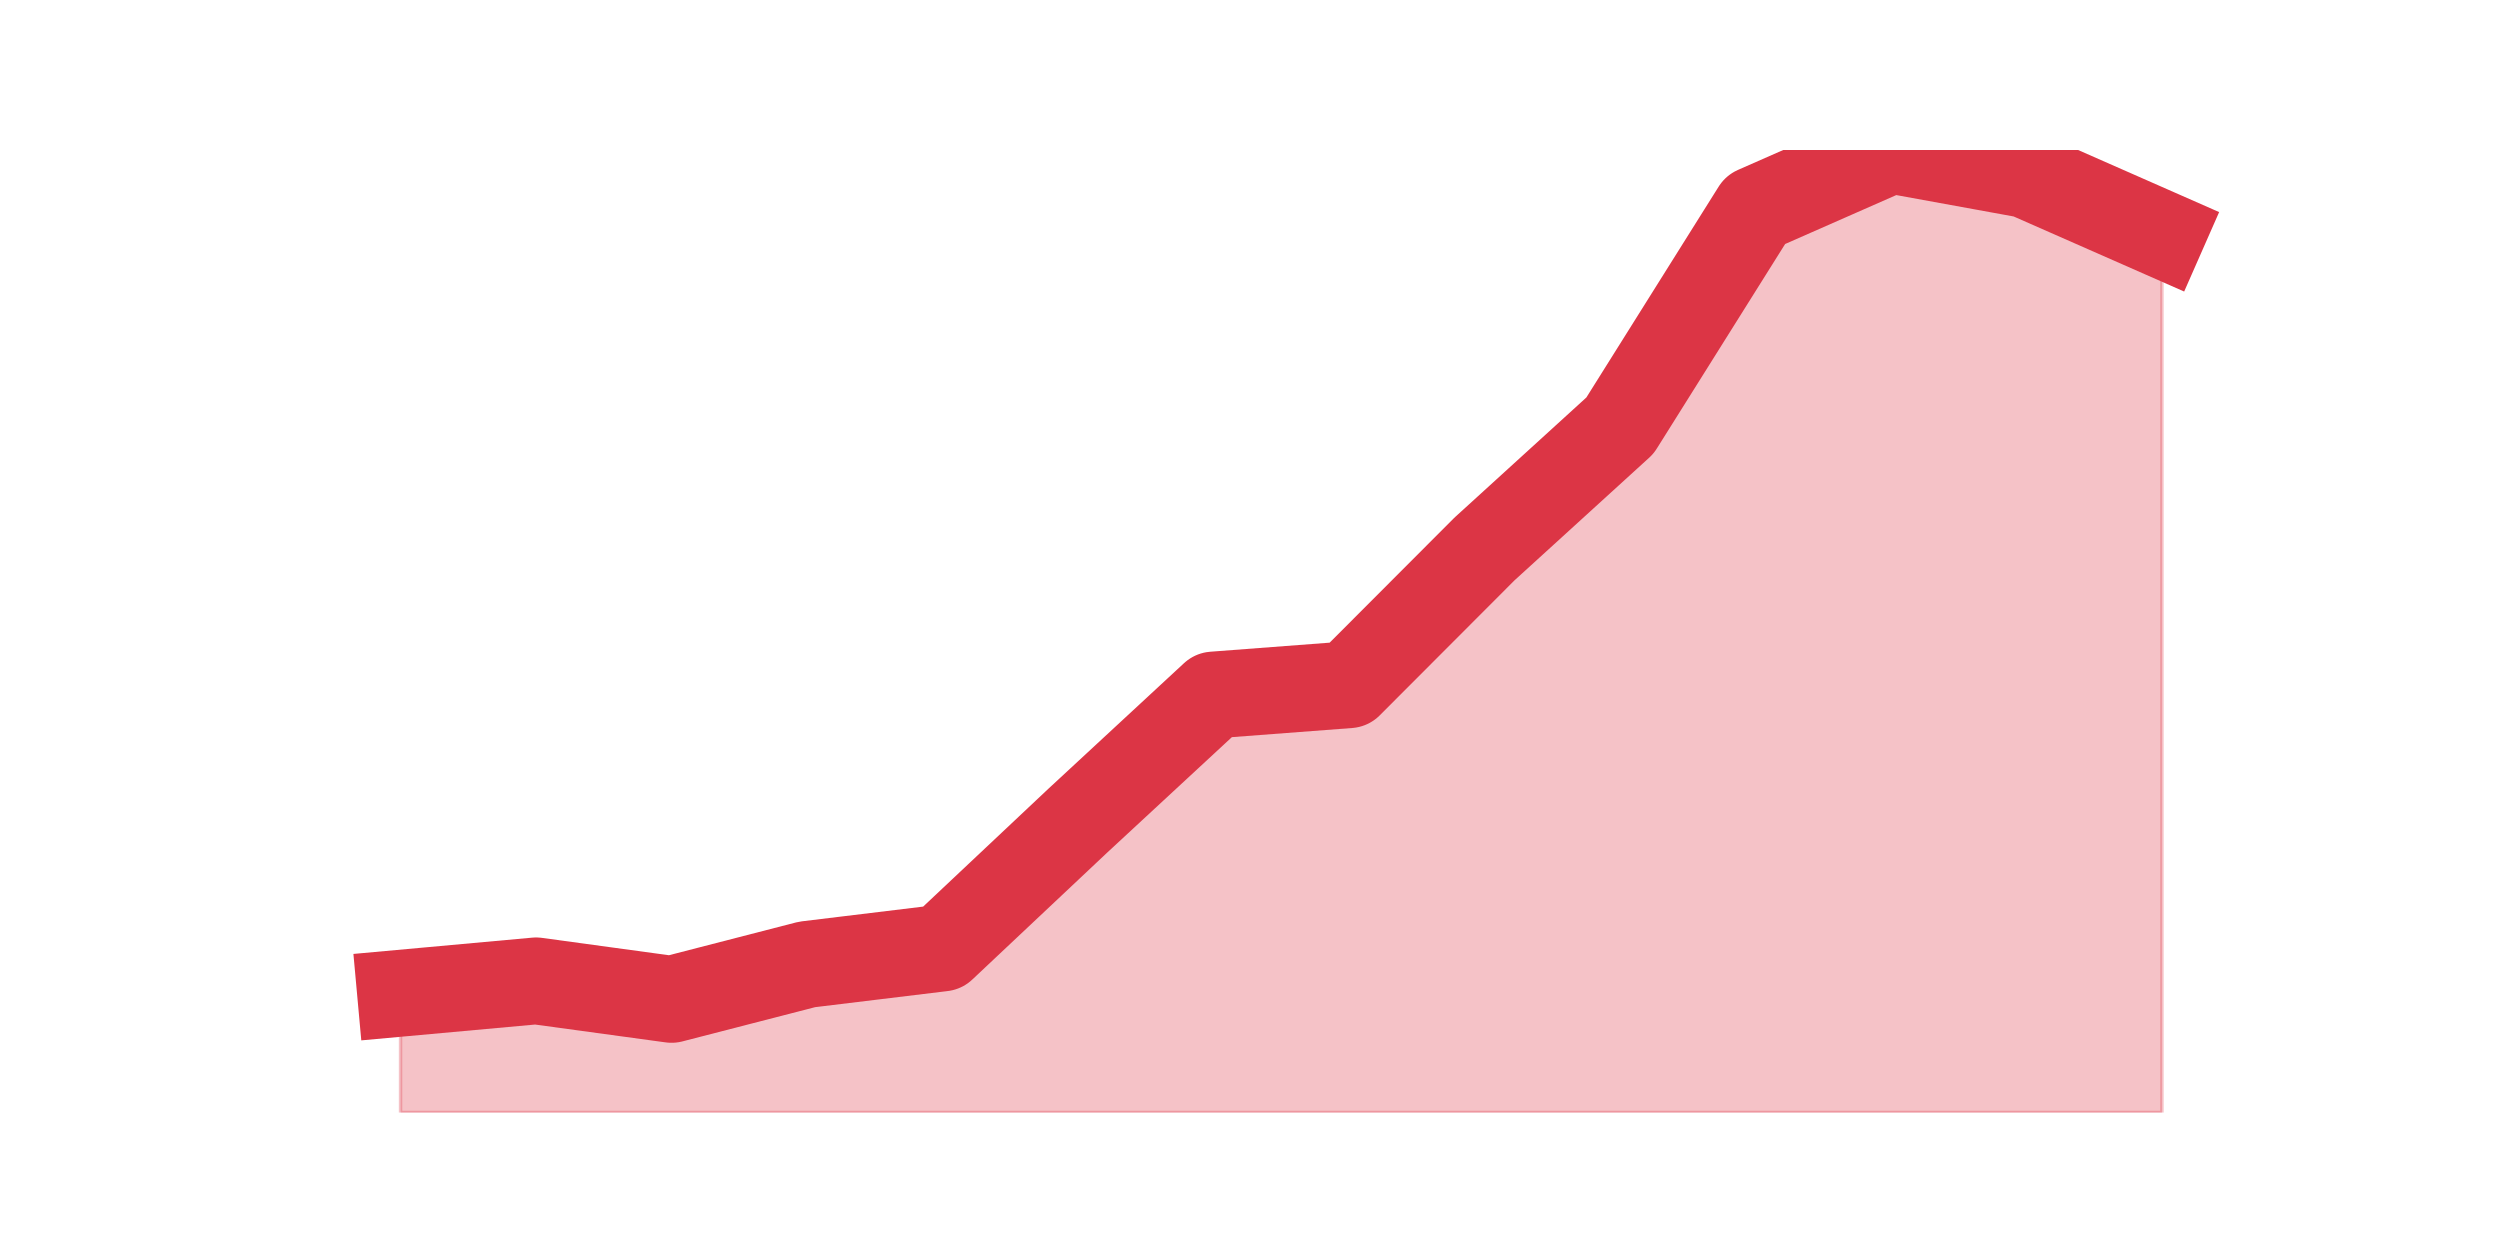
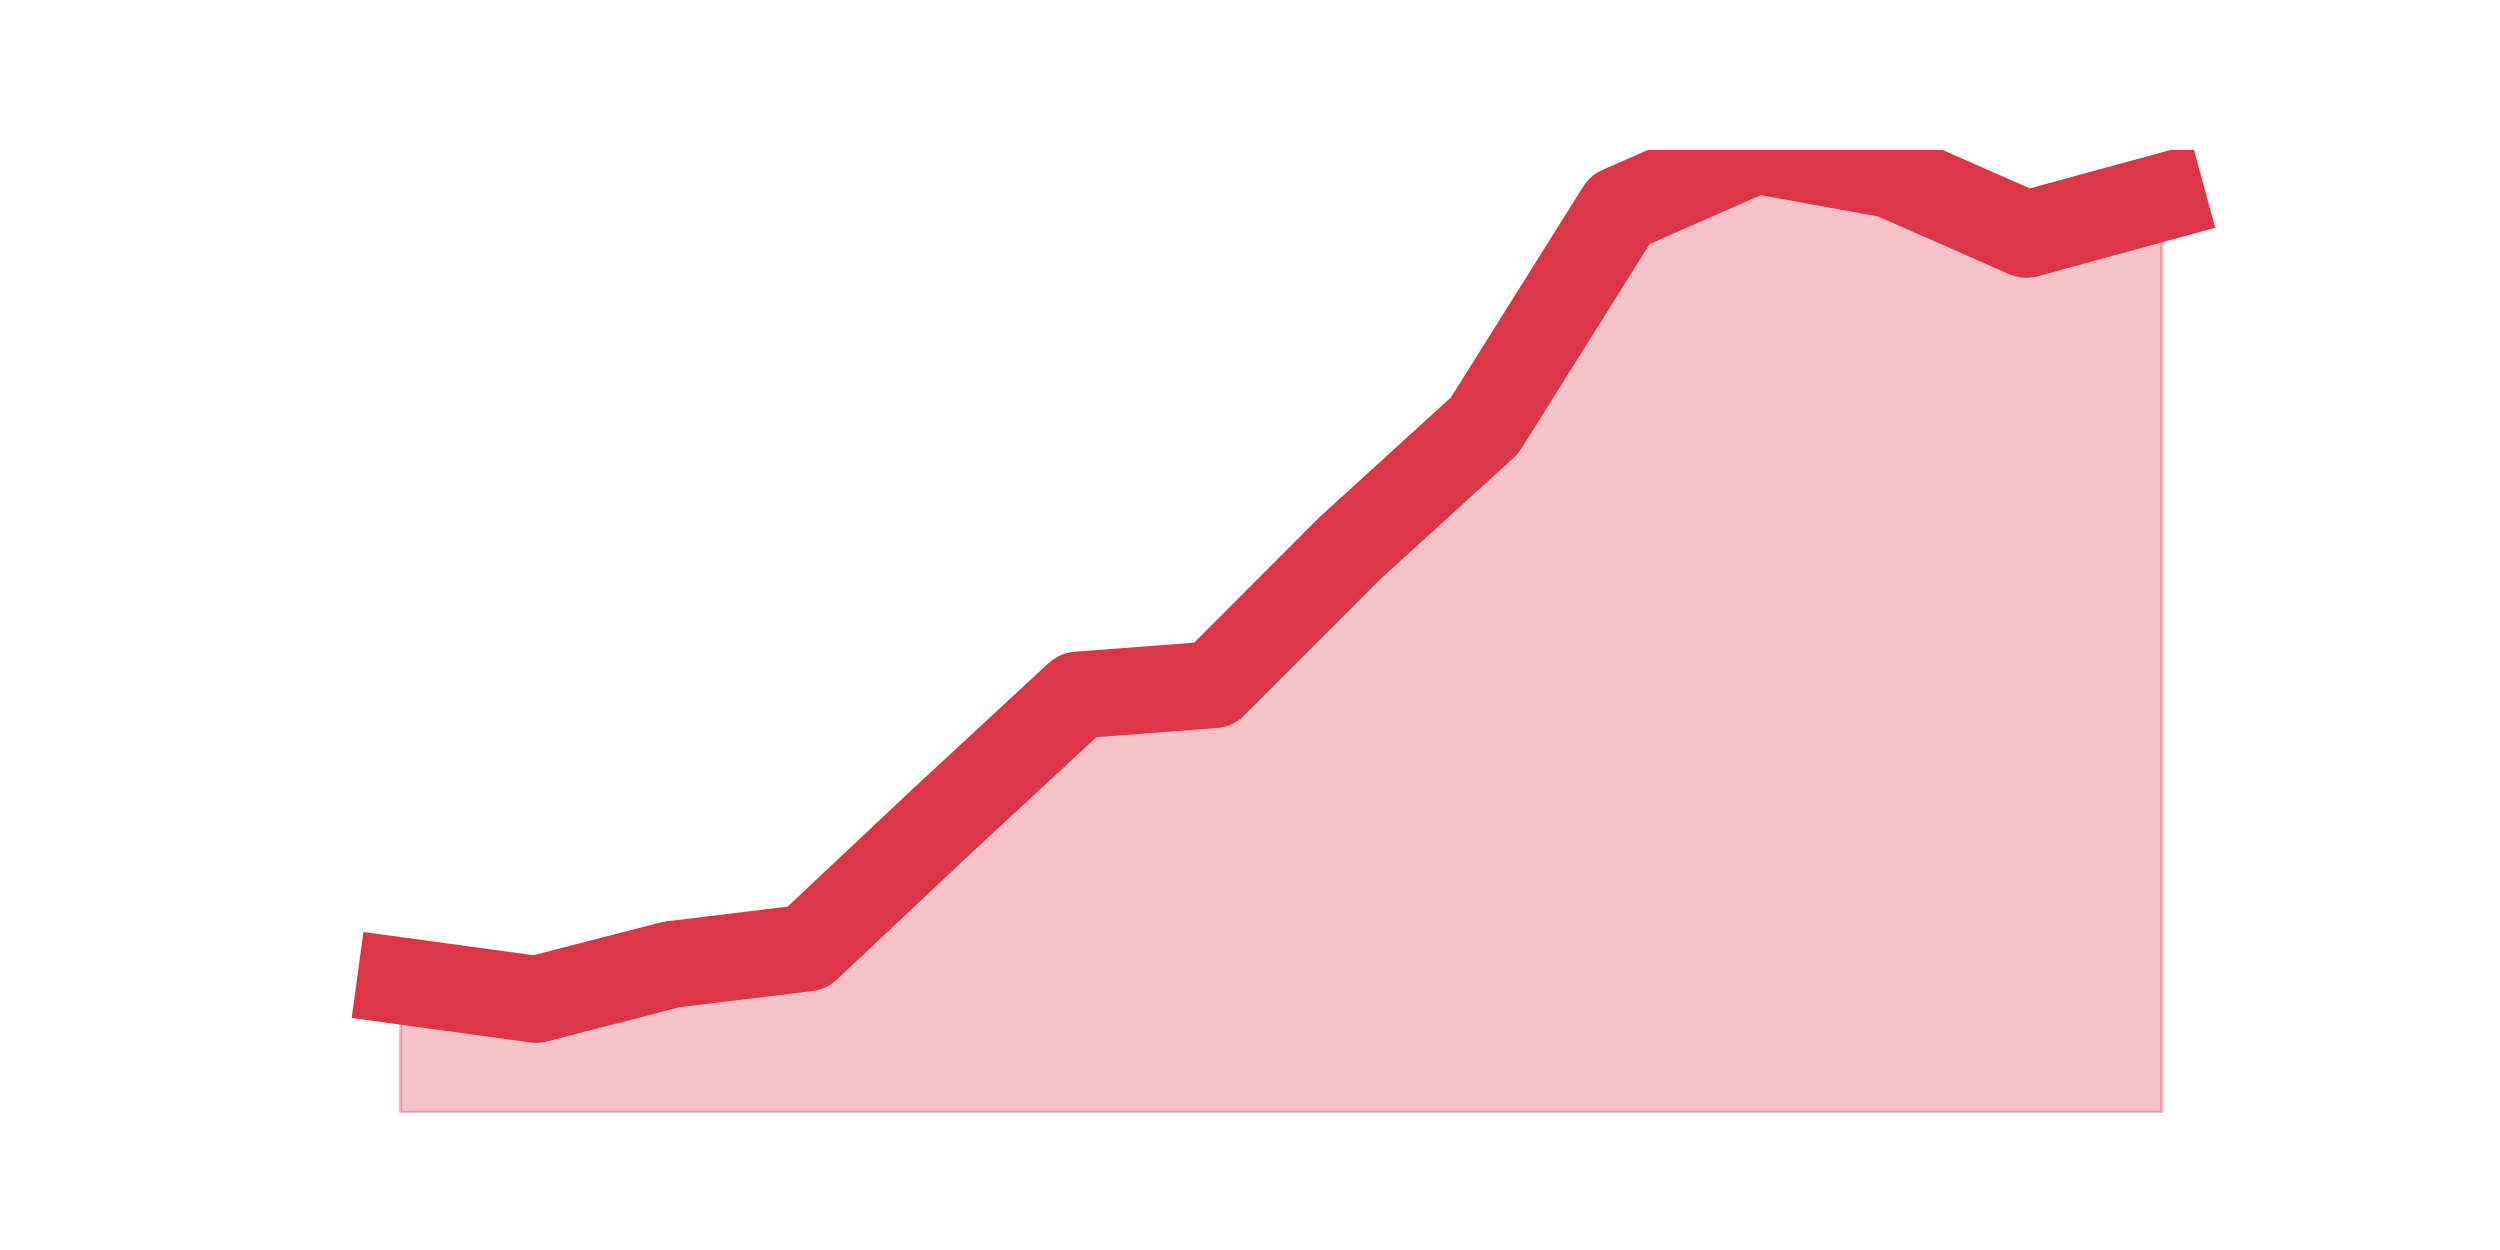
<svg xmlns="http://www.w3.org/2000/svg" xmlns:xlink="http://www.w3.org/1999/xlink" height="360pt" version="1.1" viewBox="0 0 720 360" width="720pt">
  <defs>
    <style type="text/css">*{stroke-linecap:butt;stroke-linejoin:round;}</style>
  </defs>
  <g id="figure_1">
    <g id="patch_1">
      <path d="M 0 360  L 720 360  L 720 0  L 0 0  z " style="fill:none;" />
    </g>
    <g id="axes_1">
      <g id="matplotlib.axis_1" />
      <g id="matplotlib.axis_2" />
      <g id="PolyCollection_1">
        <defs>
-           <path d="M 115.364 -73.954  L 115.364 -39.6  L 154.385 -39.6  L 193.406 -39.6  L 232.427 -39.6  L 271.448 -39.6  L 310.469 -39.6  L 349.49 -39.6  L 388.51 -39.6  L 427.531 -39.6  L 466.552 -39.6  L 505.573 -39.6  L 544.594 -39.6  L 583.615 -39.6  L 622.636 -39.6  L 622.636 -292.515  L 622.636 -292.515  L 583.615 -309.692  L 544.594 -316.8  L 505.573 -299.623  L 466.552 -237.431  L 427.531 -201.892  L 388.51 -162.8  L 349.49 -159.838  L 310.469 -123.708  L 271.448 -86.985  L 232.427 -82.246  L 193.406 -72.177  L 154.385 -77.508  L 115.364 -73.954  z " id="mdcfd366e9b" style="stroke:#dc3545;stroke-opacity:0.3;" />
+           <path d="M 115.364 -77.508  L 115.364 -39.6  L 154.385 -39.6  L 193.406 -39.6  L 232.427 -39.6  L 271.448 -39.6  L 310.469 -39.6  L 349.49 -39.6  L 388.51 -39.6  L 427.531 -39.6  L 466.552 -39.6  L 505.573 -39.6  L 544.594 -39.6  L 583.615 -39.6  L 622.636 -39.6  L 622.636 -303.177  L 622.636 -303.177  L 583.615 -292.515  L 544.594 -309.692  L 505.573 -316.8  L 466.552 -299.623  L 427.531 -237.431  L 388.51 -201.892  L 349.49 -162.8  L 310.469 -159.838  L 271.448 -123.708  L 232.427 -86.985  L 193.406 -82.246  L 154.385 -72.177  L 115.364 -77.508  z " id="m3d01edef38" style="stroke:#dc3545;stroke-opacity:0.3;" />
        </defs>
-         <g clip-path="url(#p6d009a5652)">
-           <use style="fill:#dc3545;fill-opacity:0.3;stroke:#dc3545;stroke-opacity:0.3;" x="0" xlink:href="#mdcfd366e9b" y="360" />
+         <g clip-path="url(#pcb1282f806)">
+           <use style="fill:#dc3545;fill-opacity:0.3;stroke:#dc3545;stroke-opacity:0.3;" x="0" xlink:href="#m3d01edef38" y="360" />
        </g>
      </g>
      <g id="line2d_1">
-         <path clip-path="url(#p6d009a5652)" d="M 115.364 286.046  L 154.385 282.492  L 193.406 287.823  L 232.427 277.754  L 271.448 273.015  L 310.469 236.292  L 349.49 200.162  L 388.51 197.2  L 427.531 158.108  L 466.552 122.569  L 505.573 60.377  L 544.594 43.2  L 583.615 50.308  L 622.636 67.485  " style="fill:none;stroke:#dc3545;stroke-linecap:square;stroke-width:25;" />
+         <path clip-path="url(#pcb1282f806)" d="M 115.364 282.492  L 154.385 287.823  L 193.406 277.754  L 232.427 273.015  L 271.448 236.292  L 310.469 200.162  L 349.49 197.2  L 388.51 158.108  L 427.531 122.569  L 466.552 60.377  L 505.573 43.2  L 544.594 50.308  L 583.615 67.485  L 622.636 56.823  " style="fill:none;stroke:#dc3545;stroke-linecap:square;stroke-width:25;" />
      </g>
    </g>
  </g>
  <defs>
-     <clipPath id="p6d009a5652">
+     <clipPath id="pcb1282f806">
      <rect height="277.2" width="558" x="90" y="43.2" />
    </clipPath>
  </defs>
</svg>
